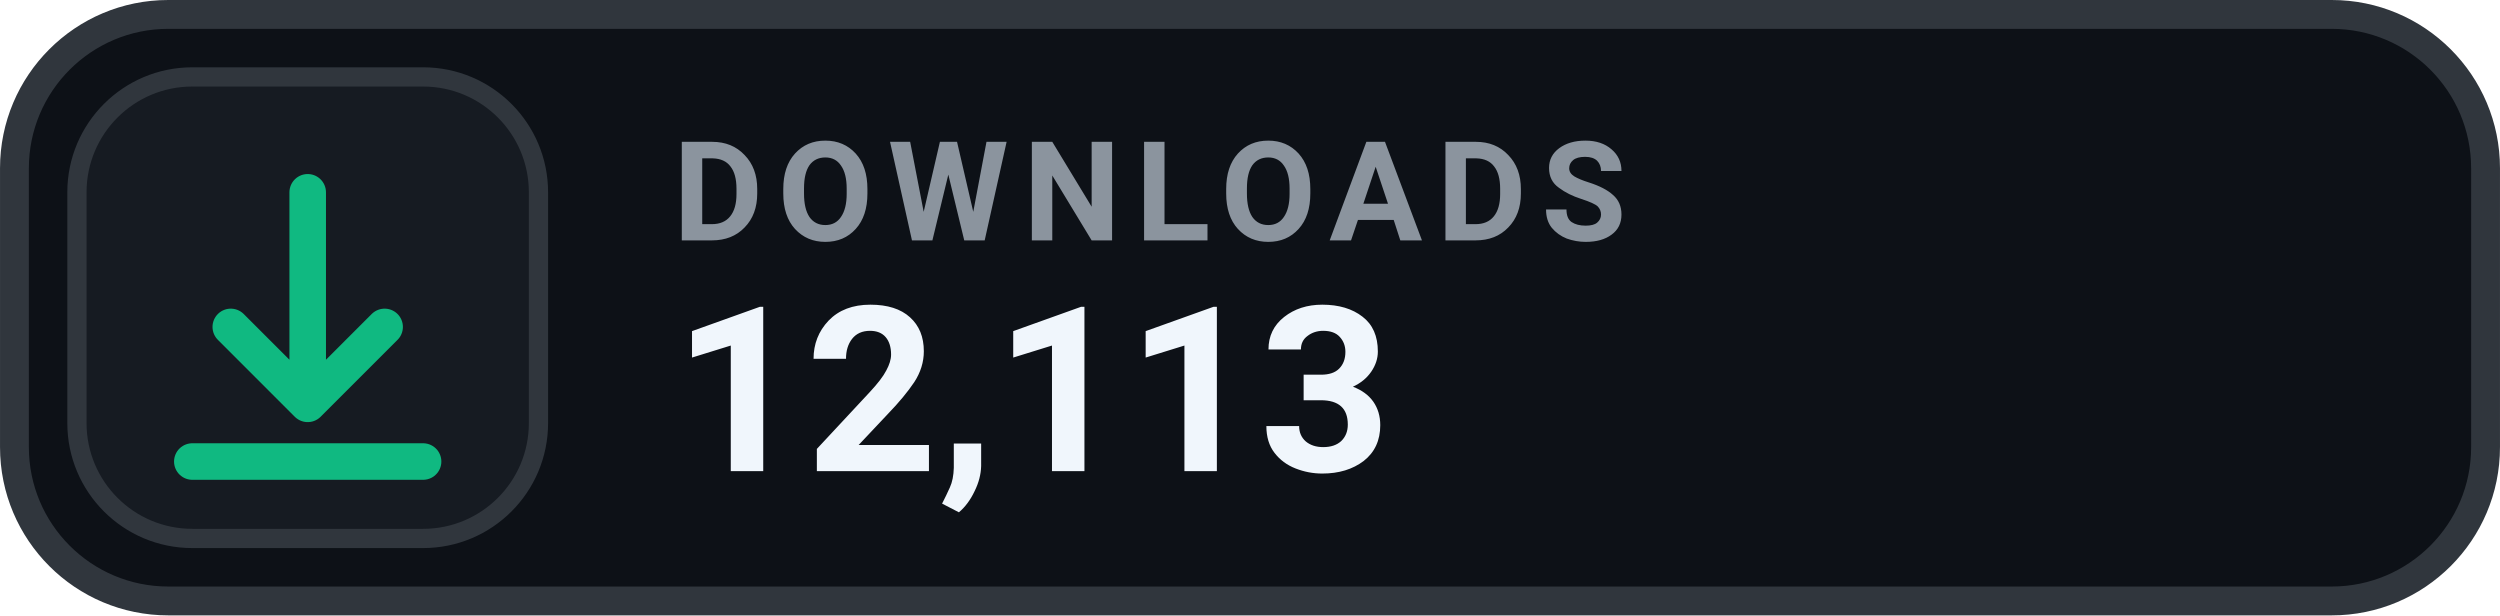
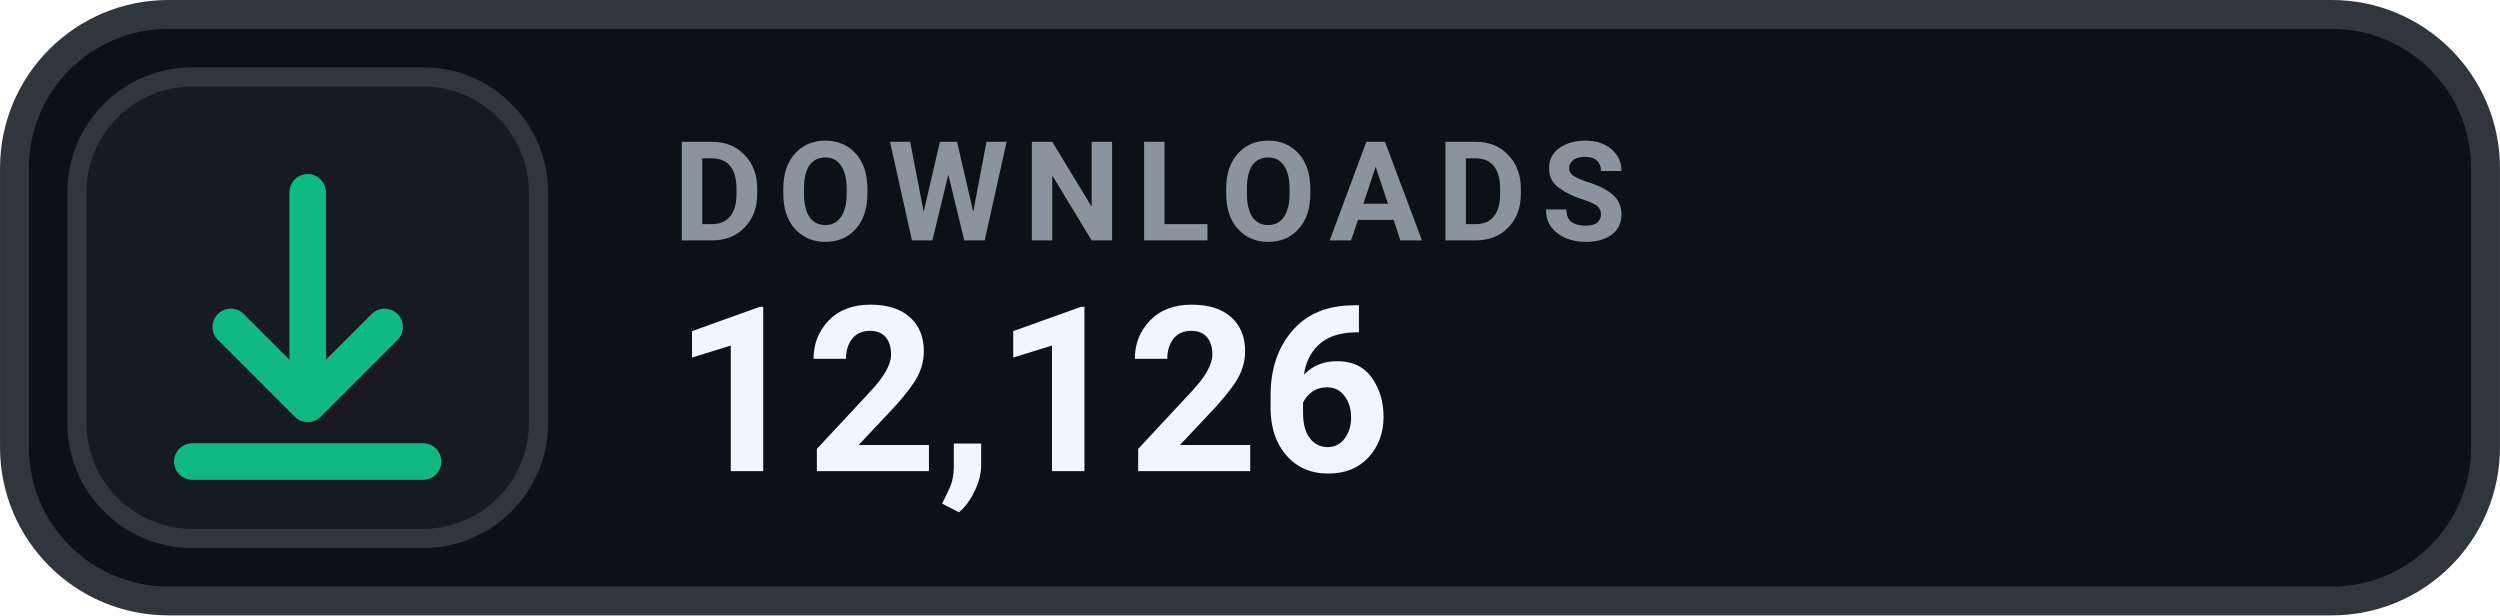
- <svg xmlns="http://www.w3.org/2000/svg" width="126" height="31.015" viewBox="0 0 130 32" role="img" aria-label="DOWNLOADS 12,113">
+ <svg xmlns="http://www.w3.org/2000/svg" width="126" height="31.015" viewBox="0 0 130 32" role="img" aria-label="DOWNLOADS 12,126">
  <rect x=".75" y=".75" width="128.5" height="30.5" rx="8" fill="#0D1117" stroke="#30363D" stroke-width="1.5" />
  <rect x="4" y="4" width="24" height="24" rx="6" fill="#161B22" stroke="#30363D" stroke-width="1" />
  <g transform="translate(16 16)" style="color:#10B981;">
    <path d="M0 -6 v11 m0 0 l4 -4 m-4 4 l-4 -4 M-6 8 h12" fill="none" stroke="currentColor" stroke-width="1.9" stroke-linecap="round" stroke-linejoin="round" />
  </g>
  <text x="35" y="12.5" fill="#8B949E" font-family="-apple-system,BlinkMacSystemFont,'Segoe UI',Roboto,Helvetica,Arial,sans-serif" font-size="7.2" font-weight="700" letter-spacing=".75">DOWNLOADS</text>
-   <text x="35" y="24.5" fill="#F0F6FC" font-family="-apple-system,BlinkMacSystemFont,'Segoe UI',Roboto,Helvetica,Arial,sans-serif" font-size="12" font-weight="700">12,113</text>
+   <text x="35" y="24.5" fill="#F0F6FC" font-family="-apple-system,BlinkMacSystemFont,'Segoe UI',Roboto,Helvetica,Arial,sans-serif" font-size="12" font-weight="700">12,126</text>
</svg>
